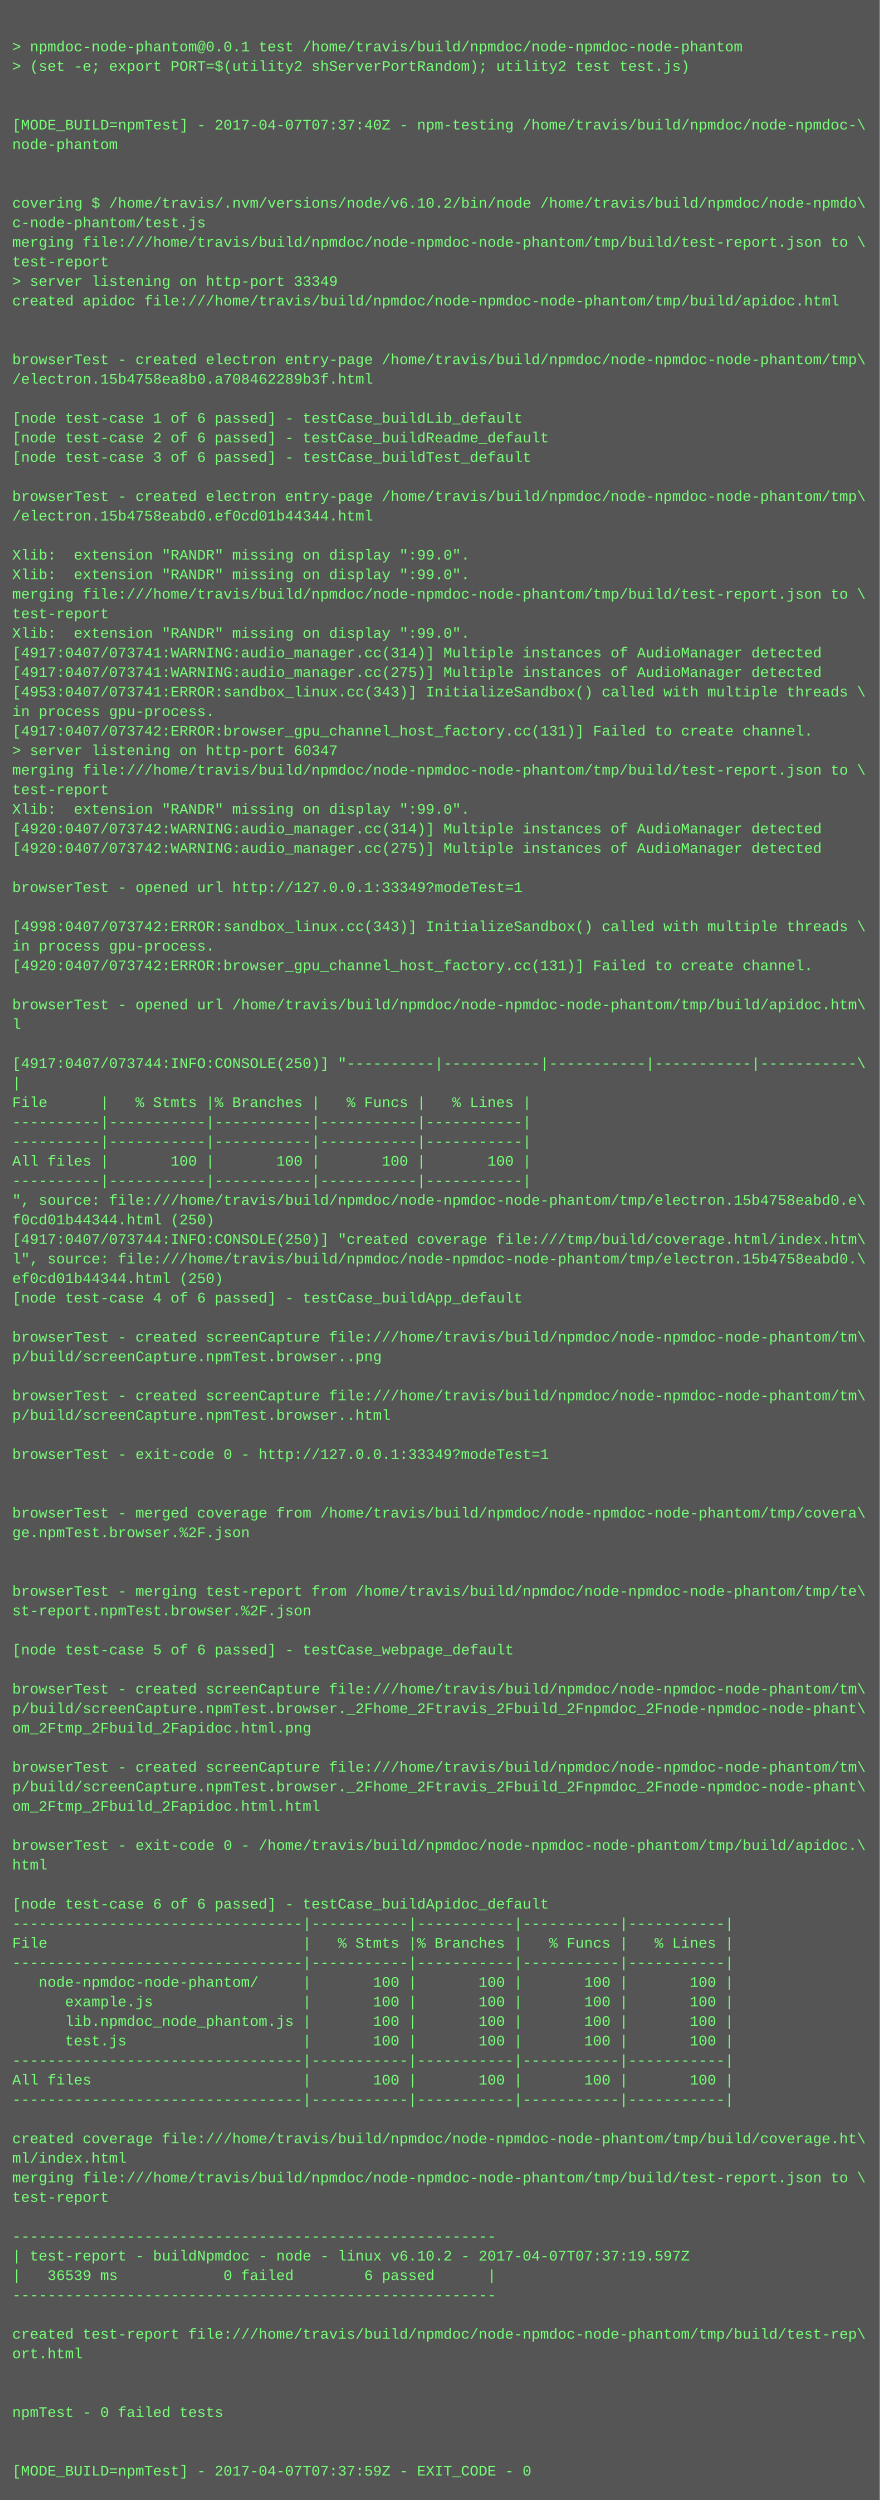
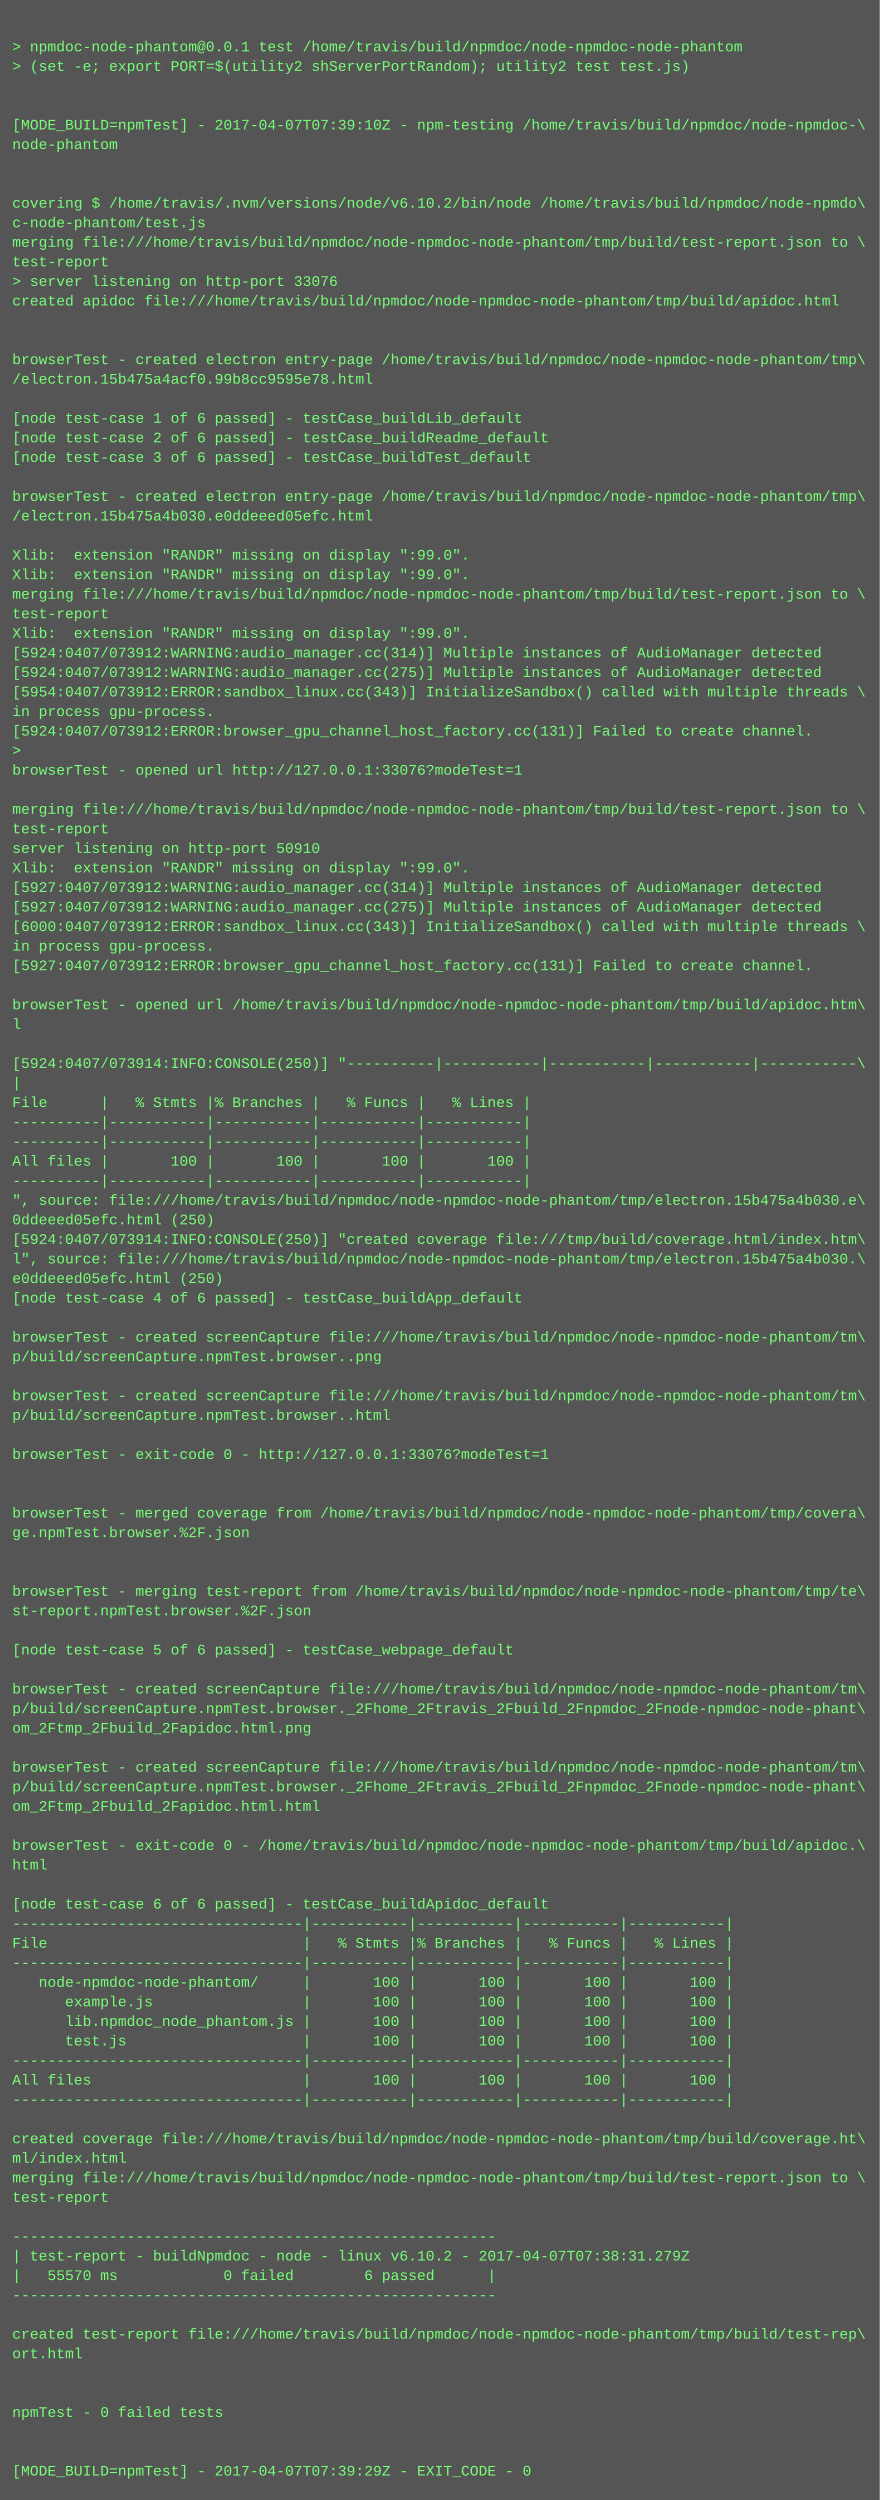
<svg xmlns="http://www.w3.org/2000/svg" height="2046" width="720">
  <rect height="2046" fill="#555" width="720" />
  <text fill="#7f7" font-family="Courier New" font-size="12" xml:space="preserve">
    <tspan x="10" y="26" />
    <tspan x="10" y="42">&gt; npmdoc-node-phantom@0.0.1 test /home/travis/build/npmdoc/node-npmdoc-node-phantom</tspan>
    <tspan x="10" y="58">&gt; (set -e; export PORT=$(utility2 shServerPortRandom); utility2 test test.js)</tspan>
    <tspan x="10" y="74" />
    <tspan x="10" y="90" />
-     <tspan x="10" y="106">[MODE_BUILD=npmTest] - 2017-04-07T07:37:40Z - npm-testing /home/travis/build/npmdoc/node-npmdoc-\</tspan>
+     <tspan x="10" y="106">[MODE_BUILD=npmTest] - 2017-04-07T07:39:10Z - npm-testing /home/travis/build/npmdoc/node-npmdoc-\</tspan>
    <tspan x="10" y="122">node-phantom</tspan>
    <tspan x="10" y="138" />
    <tspan x="10" y="154" />
    <tspan x="10" y="170">covering $ /home/travis/.nvm/versions/node/v6.10.2/bin/node /home/travis/build/npmdoc/node-npmdo\</tspan>
    <tspan x="10" y="186">c-node-phantom/test.js</tspan>
    <tspan x="10" y="202">merging file:///home/travis/build/npmdoc/node-npmdoc-node-phantom/tmp/build/test-report.json to \</tspan>
    <tspan x="10" y="218">test-report</tspan>
-     <tspan x="10" y="234">&gt; server listening on http-port 33349</tspan>
+     <tspan x="10" y="234">&gt; server listening on http-port 33076</tspan>
    <tspan x="10" y="250">created apidoc file:///home/travis/build/npmdoc/node-npmdoc-node-phantom/tmp/build/apidoc.html</tspan>
    <tspan x="10" y="266" />
    <tspan x="10" y="282" />
    <tspan x="10" y="298">browserTest - created electron entry-page /home/travis/build/npmdoc/node-npmdoc-node-phantom/tmp\</tspan>
-     <tspan x="10" y="314">/electron.15b4758ea8b0.a708462289b3f.html</tspan>
+     <tspan x="10" y="314">/electron.15b475a4acf0.99b8cc9595e78.html</tspan>
    <tspan x="10" y="330" />
    <tspan x="10" y="346">[node test-case 1 of 6 passed] - testCase_buildLib_default</tspan>
    <tspan x="10" y="362">[node test-case 2 of 6 passed] - testCase_buildReadme_default</tspan>
    <tspan x="10" y="378">[node test-case 3 of 6 passed] - testCase_buildTest_default</tspan>
    <tspan x="10" y="394" />
    <tspan x="10" y="410">browserTest - created electron entry-page /home/travis/build/npmdoc/node-npmdoc-node-phantom/tmp\</tspan>
-     <tspan x="10" y="426">/electron.15b4758eabd0.ef0cd01b44344.html</tspan>
+     <tspan x="10" y="426">/electron.15b475a4b030.e0ddeeed05efc.html</tspan>
    <tspan x="10" y="442" />
    <tspan x="10" y="458">Xlib:  extension "RANDR" missing on display ":99.0".</tspan>
    <tspan x="10" y="474">Xlib:  extension "RANDR" missing on display ":99.0".</tspan>
    <tspan x="10" y="490">merging file:///home/travis/build/npmdoc/node-npmdoc-node-phantom/tmp/build/test-report.json to \</tspan>
    <tspan x="10" y="506">test-report</tspan>
    <tspan x="10" y="522">Xlib:  extension "RANDR" missing on display ":99.0".</tspan>
-     <tspan x="10" y="538">[4917:0407/073741:WARNING:audio_manager.cc(314)] Multiple instances of AudioManager detected</tspan>
-     <tspan x="10" y="554">[4917:0407/073741:WARNING:audio_manager.cc(275)] Multiple instances of AudioManager detected</tspan>
-     <tspan x="10" y="570">[4953:0407/073741:ERROR:sandbox_linux.cc(343)] InitializeSandbox() called with multiple threads \</tspan>
+     <tspan x="10" y="538">[5924:0407/073912:WARNING:audio_manager.cc(314)] Multiple instances of AudioManager detected</tspan>
+     <tspan x="10" y="554">[5924:0407/073912:WARNING:audio_manager.cc(275)] Multiple instances of AudioManager detected</tspan>
+     <tspan x="10" y="570">[5954:0407/073912:ERROR:sandbox_linux.cc(343)] InitializeSandbox() called with multiple threads \</tspan>
    <tspan x="10" y="586">in process gpu-process. </tspan>
-     <tspan x="10" y="602">[4917:0407/073742:ERROR:browser_gpu_channel_host_factory.cc(131)] Failed to create channel.</tspan>
-     <tspan x="10" y="618">&gt; server listening on http-port 60347</tspan>
-     <tspan x="10" y="634">merging file:///home/travis/build/npmdoc/node-npmdoc-node-phantom/tmp/build/test-report.json to \</tspan>
-     <tspan x="10" y="650">test-report</tspan>
-     <tspan x="10" y="666">Xlib:  extension "RANDR" missing on display ":99.0".</tspan>
-     <tspan x="10" y="682">[4920:0407/073742:WARNING:audio_manager.cc(314)] Multiple instances of AudioManager detected</tspan>
-     <tspan x="10" y="698">[4920:0407/073742:WARNING:audio_manager.cc(275)] Multiple instances of AudioManager detected</tspan>
-     <tspan x="10" y="714" />
-     <tspan x="10" y="730">browserTest - opened url http://127.0.0.1:33349?modeTest=1</tspan>
-     <tspan x="10" y="746" />
-     <tspan x="10" y="762">[4998:0407/073742:ERROR:sandbox_linux.cc(343)] InitializeSandbox() called with multiple threads \</tspan>
+     <tspan x="10" y="602">[5924:0407/073912:ERROR:browser_gpu_channel_host_factory.cc(131)] Failed to create channel.</tspan>
+     <tspan x="10" y="618">&gt; </tspan>
+     <tspan x="10" y="634">browserTest - opened url http://127.0.0.1:33076?modeTest=1</tspan>
+     <tspan x="10" y="650" />
+     <tspan x="10" y="666">merging file:///home/travis/build/npmdoc/node-npmdoc-node-phantom/tmp/build/test-report.json to \</tspan>
+     <tspan x="10" y="682">test-report</tspan>
+     <tspan x="10" y="698">server listening on http-port 50910</tspan>
+     <tspan x="10" y="714">Xlib:  extension "RANDR" missing on display ":99.0".</tspan>
+     <tspan x="10" y="730">[5927:0407/073912:WARNING:audio_manager.cc(314)] Multiple instances of AudioManager detected</tspan>
+     <tspan x="10" y="746">[5927:0407/073912:WARNING:audio_manager.cc(275)] Multiple instances of AudioManager detected</tspan>
+     <tspan x="10" y="762">[6000:0407/073912:ERROR:sandbox_linux.cc(343)] InitializeSandbox() called with multiple threads \</tspan>
    <tspan x="10" y="778">in process gpu-process. </tspan>
-     <tspan x="10" y="794">[4920:0407/073742:ERROR:browser_gpu_channel_host_factory.cc(131)] Failed to create channel.</tspan>
+     <tspan x="10" y="794">[5927:0407/073912:ERROR:browser_gpu_channel_host_factory.cc(131)] Failed to create channel.</tspan>
    <tspan x="10" y="810" />
    <tspan x="10" y="826">browserTest - opened url /home/travis/build/npmdoc/node-npmdoc-node-phantom/tmp/build/apidoc.htm\</tspan>
    <tspan x="10" y="842">l</tspan>
    <tspan x="10" y="858" />
-     <tspan x="10" y="874">[4917:0407/073744:INFO:CONSOLE(250)] "----------|-----------|-----------|-----------|-----------\</tspan>
+     <tspan x="10" y="874">[5924:0407/073914:INFO:CONSOLE(250)] "----------|-----------|-----------|-----------|-----------\</tspan>
    <tspan x="10" y="890">|</tspan>
    <tspan x="10" y="906">File      |   % Stmts |% Branches |   % Funcs |   % Lines |</tspan>
    <tspan x="10" y="922">----------|-----------|-----------|-----------|-----------|</tspan>
    <tspan x="10" y="938">----------|-----------|-----------|-----------|-----------|</tspan>
    <tspan x="10" y="954">All files |       100 |       100 |       100 |       100 |</tspan>
    <tspan x="10" y="970">----------|-----------|-----------|-----------|-----------|</tspan>
-     <tspan x="10" y="986">", source: file:///home/travis/build/npmdoc/node-npmdoc-node-phantom/tmp/electron.15b4758eabd0.e\</tspan>
-     <tspan x="10" y="1002">f0cd01b44344.html (250)</tspan>
-     <tspan x="10" y="1018">[4917:0407/073744:INFO:CONSOLE(250)] "created coverage file:///tmp/build/coverage.html/index.htm\</tspan>
-     <tspan x="10" y="1034">l", source: file:///home/travis/build/npmdoc/node-npmdoc-node-phantom/tmp/electron.15b4758eabd0.\</tspan>
-     <tspan x="10" y="1050">ef0cd01b44344.html (250)</tspan>
+     <tspan x="10" y="986">", source: file:///home/travis/build/npmdoc/node-npmdoc-node-phantom/tmp/electron.15b475a4b030.e\</tspan>
+     <tspan x="10" y="1002">0ddeeed05efc.html (250)</tspan>
+     <tspan x="10" y="1018">[5924:0407/073914:INFO:CONSOLE(250)] "created coverage file:///tmp/build/coverage.html/index.htm\</tspan>
+     <tspan x="10" y="1034">l", source: file:///home/travis/build/npmdoc/node-npmdoc-node-phantom/tmp/electron.15b475a4b030.\</tspan>
+     <tspan x="10" y="1050">e0ddeeed05efc.html (250)</tspan>
    <tspan x="10" y="1066">[node test-case 4 of 6 passed] - testCase_buildApp_default</tspan>
    <tspan x="10" y="1082" />
    <tspan x="10" y="1098">browserTest - created screenCapture file:///home/travis/build/npmdoc/node-npmdoc-node-phantom/tm\</tspan>
    <tspan x="10" y="1114">p/build/screenCapture.npmTest.browser..png</tspan>
    <tspan x="10" y="1130" />
    <tspan x="10" y="1146">browserTest - created screenCapture file:///home/travis/build/npmdoc/node-npmdoc-node-phantom/tm\</tspan>
    <tspan x="10" y="1162">p/build/screenCapture.npmTest.browser..html</tspan>
    <tspan x="10" y="1178" />
-     <tspan x="10" y="1194">browserTest - exit-code 0 - http://127.0.0.1:33349?modeTest=1</tspan>
+     <tspan x="10" y="1194">browserTest - exit-code 0 - http://127.0.0.1:33076?modeTest=1</tspan>
    <tspan x="10" y="1210" />
    <tspan x="10" y="1226" />
    <tspan x="10" y="1242">browserTest - merged coverage from /home/travis/build/npmdoc/node-npmdoc-node-phantom/tmp/covera\</tspan>
    <tspan x="10" y="1258">ge.npmTest.browser.%2F.json</tspan>
    <tspan x="10" y="1274" />
    <tspan x="10" y="1290" />
    <tspan x="10" y="1306">browserTest - merging test-report from /home/travis/build/npmdoc/node-npmdoc-node-phantom/tmp/te\</tspan>
    <tspan x="10" y="1322">st-report.npmTest.browser.%2F.json</tspan>
    <tspan x="10" y="1338" />
    <tspan x="10" y="1354">[node test-case 5 of 6 passed] - testCase_webpage_default</tspan>
    <tspan x="10" y="1370" />
    <tspan x="10" y="1386">browserTest - created screenCapture file:///home/travis/build/npmdoc/node-npmdoc-node-phantom/tm\</tspan>
    <tspan x="10" y="1402">p/build/screenCapture.npmTest.browser._2Fhome_2Ftravis_2Fbuild_2Fnpmdoc_2Fnode-npmdoc-node-phant\</tspan>
    <tspan x="10" y="1418">om_2Ftmp_2Fbuild_2Fapidoc.html.png</tspan>
    <tspan x="10" y="1434" />
    <tspan x="10" y="1450">browserTest - created screenCapture file:///home/travis/build/npmdoc/node-npmdoc-node-phantom/tm\</tspan>
    <tspan x="10" y="1466">p/build/screenCapture.npmTest.browser._2Fhome_2Ftravis_2Fbuild_2Fnpmdoc_2Fnode-npmdoc-node-phant\</tspan>
    <tspan x="10" y="1482">om_2Ftmp_2Fbuild_2Fapidoc.html.html</tspan>
    <tspan x="10" y="1498" />
    <tspan x="10" y="1514">browserTest - exit-code 0 - /home/travis/build/npmdoc/node-npmdoc-node-phantom/tmp/build/apidoc.\</tspan>
    <tspan x="10" y="1530">html</tspan>
    <tspan x="10" y="1546" />
    <tspan x="10" y="1562">[node test-case 6 of 6 passed] - testCase_buildApidoc_default</tspan>
    <tspan x="10" y="1578">---------------------------------|-----------|-----------|-----------|-----------|</tspan>
    <tspan x="10" y="1594">File                             |   % Stmts |% Branches |   % Funcs |   % Lines |</tspan>
    <tspan x="10" y="1610">---------------------------------|-----------|-----------|-----------|-----------|</tspan>
    <tspan x="10" y="1626">   node-npmdoc-node-phantom/     |       100 |       100 |       100 |       100 |</tspan>
    <tspan x="10" y="1642">      example.js                 |       100 |       100 |       100 |       100 |</tspan>
    <tspan x="10" y="1658">      lib.npmdoc_node_phantom.js |       100 |       100 |       100 |       100 |</tspan>
    <tspan x="10" y="1674">      test.js                    |       100 |       100 |       100 |       100 |</tspan>
    <tspan x="10" y="1690">---------------------------------|-----------|-----------|-----------|-----------|</tspan>
    <tspan x="10" y="1706">All files                        |       100 |       100 |       100 |       100 |</tspan>
    <tspan x="10" y="1722">---------------------------------|-----------|-----------|-----------|-----------|</tspan>
    <tspan x="10" y="1738" />
    <tspan x="10" y="1754">created coverage file:///home/travis/build/npmdoc/node-npmdoc-node-phantom/tmp/build/coverage.ht\</tspan>
    <tspan x="10" y="1770">ml/index.html</tspan>
    <tspan x="10" y="1786">merging file:///home/travis/build/npmdoc/node-npmdoc-node-phantom/tmp/build/test-report.json to \</tspan>
    <tspan x="10" y="1802">test-report</tspan>
    <tspan x="10" y="1818" />
    <tspan x="10" y="1834">-------------------------------------------------------</tspan>
-     <tspan x="10" y="1850">| test-report - buildNpmdoc - node - linux v6.10.2 - 2017-04-07T07:37:19.597Z</tspan>
-     <tspan x="10" y="1866">|   36539 ms            0 failed        6 passed      |</tspan>
+     <tspan x="10" y="1850">| test-report - buildNpmdoc - node - linux v6.10.2 - 2017-04-07T07:38:31.279Z</tspan>
+     <tspan x="10" y="1866">|   55570 ms            0 failed        6 passed      |</tspan>
    <tspan x="10" y="1882">-------------------------------------------------------</tspan>
    <tspan x="10" y="1898" />
    <tspan x="10" y="1914">created test-report file:///home/travis/build/npmdoc/node-npmdoc-node-phantom/tmp/build/test-rep\</tspan>
    <tspan x="10" y="1930">ort.html</tspan>
    <tspan x="10" y="1946" />
    <tspan x="10" y="1962" />
    <tspan x="10" y="1978">npmTest - 0 failed tests</tspan>
    <tspan x="10" y="1994" />
    <tspan x="10" y="2010" />
-     <tspan x="10" y="2026">[MODE_BUILD=npmTest] - 2017-04-07T07:37:59Z - EXIT_CODE - 0</tspan>
+     <tspan x="10" y="2026">[MODE_BUILD=npmTest] - 2017-04-07T07:39:29Z - EXIT_CODE - 0</tspan>
  </text>
</svg>
